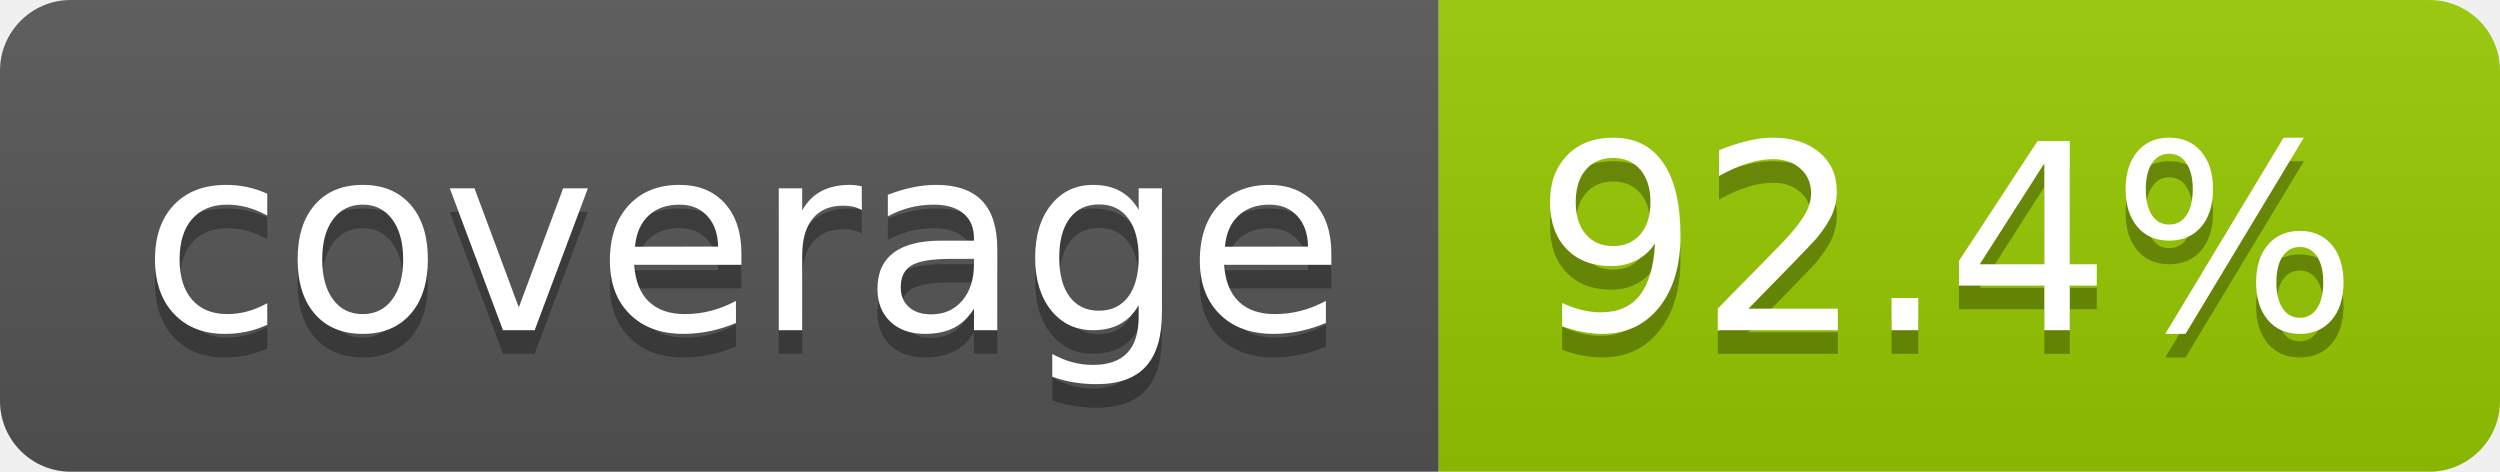
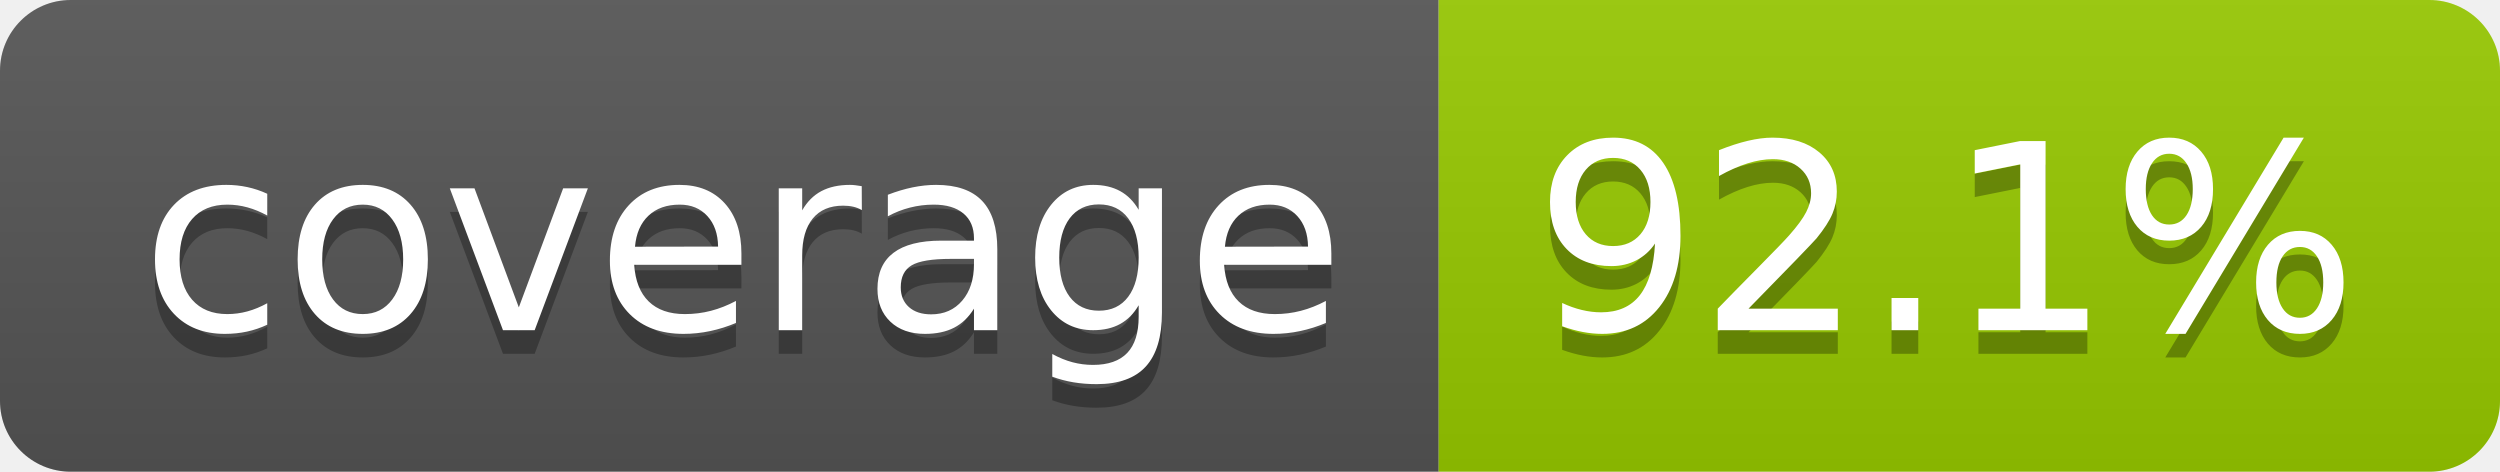
- <svg xmlns="http://www.w3.org/2000/svg" width="106" height="20" role="img" aria-label="coverage: 92.4%">
+ <svg xmlns="http://www.w3.org/2000/svg" width="106" height="20" role="img" aria-label="coverage: 92.1%">
  <linearGradient id="s" x2="0" y2="100%">
    <stop offset="0" stop-color="#bbb" stop-opacity=".1" />
    <stop offset="1" stop-opacity=".1" />
  </linearGradient>
  <clipPath id="r">
    <rect width="106" height="20" rx="3" fill="#fff" />
  </clipPath>
  <g clip-path="url(#r)">
    <rect width="61" height="20" fill="#555" />
    <rect x="61" width="45" height="20" fill="#97ca00" />
    <rect width="106" height="20" fill="url(#s)" />
  </g>
  <g fill="#fff" text-anchor="middle" font-family="Verdana,Geneva,DejaVu Sans,sans-serif" text-rendering="geometricPrecision" font-size="110">
    <text aria-hidden="true" x="315" y="150" fill="#010101" fill-opacity=".3" transform="scale(.1)" textLength="510">coverage</text>
    <text x="315" y="140" transform="scale(.1)" fill="#fff" textLength="510">coverage</text>
-     <text aria-hidden="true" x="825" y="150" fill="#010101" fill-opacity=".3" transform="scale(.1)" textLength="350">92.4%</text>
-     <text x="825" y="140" transform="scale(.1)" fill="#fff" textLength="350">92.4%</text>
+     <text aria-hidden="true" x="825" y="150" fill="#010101" fill-opacity=".3" transform="scale(.1)" textLength="350">92.1%</text>
+     <text x="825" y="140" transform="scale(.1)" fill="#fff" textLength="350">92.1%</text>
  </g>
</svg>
